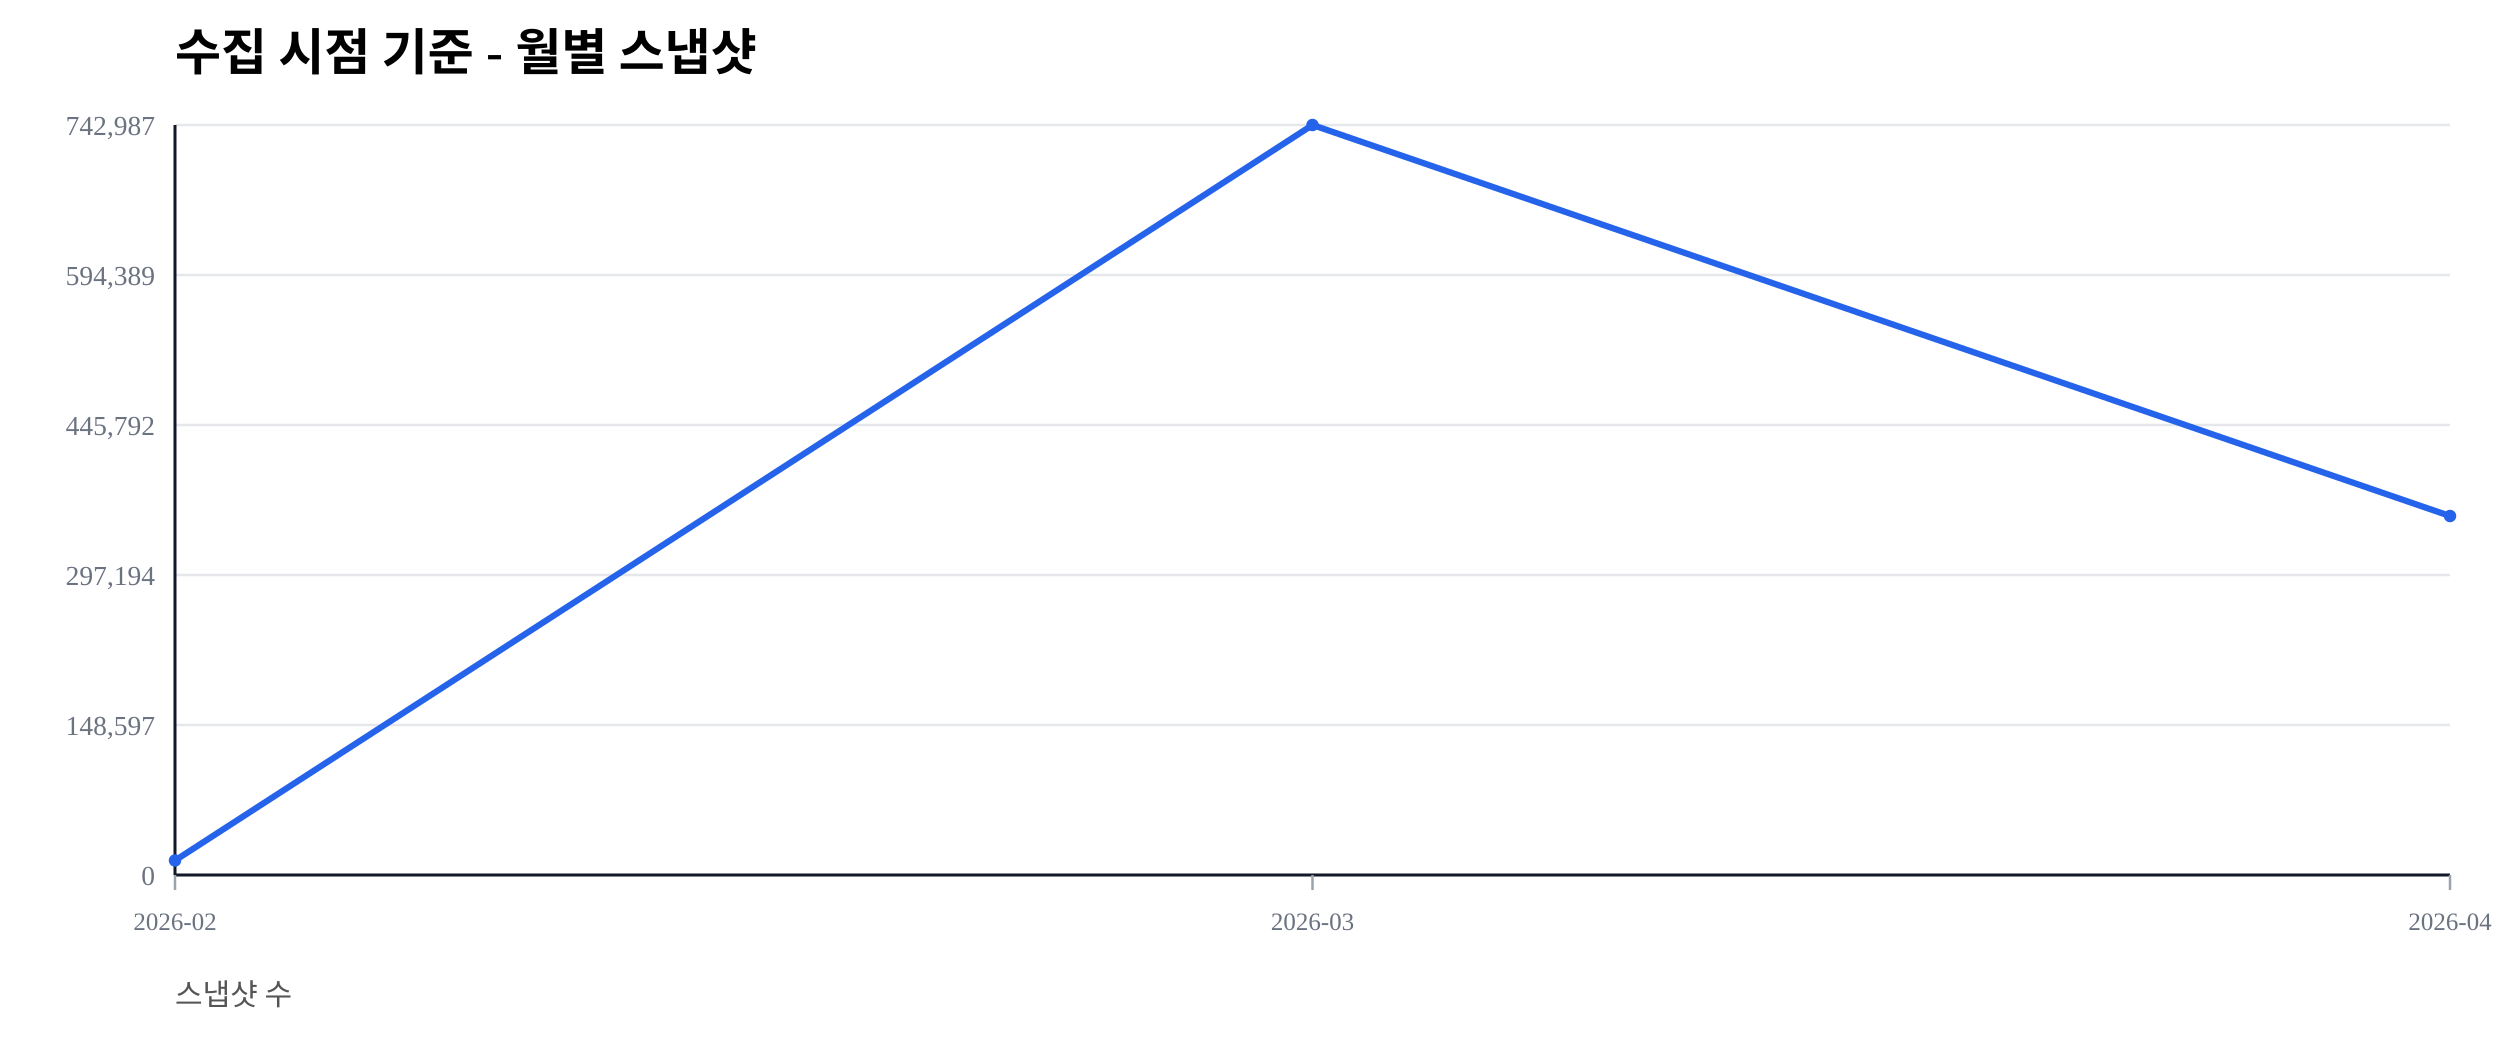
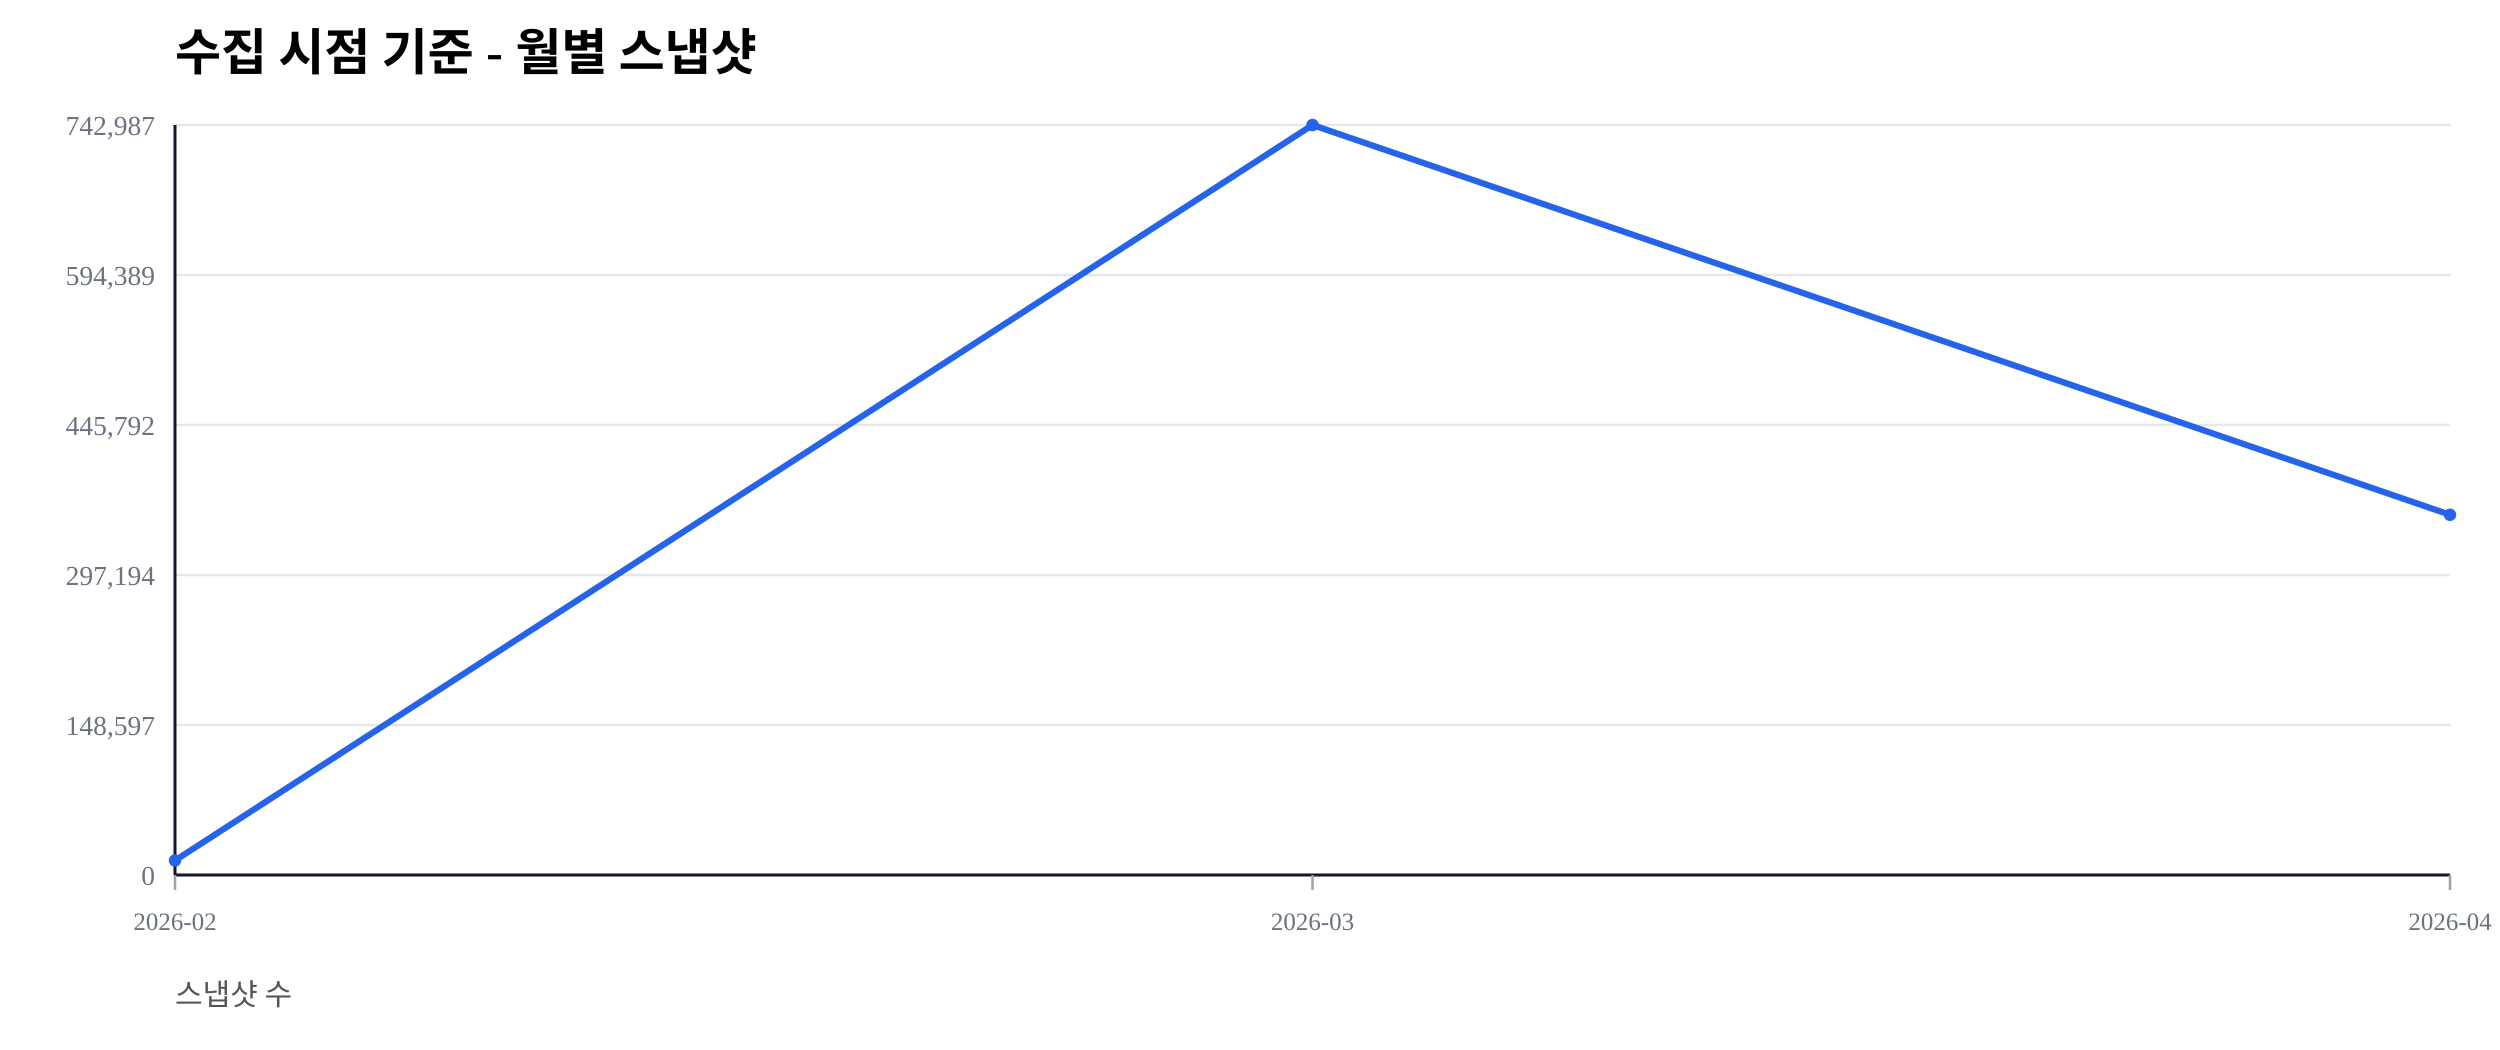
<svg xmlns="http://www.w3.org/2000/svg" width="1000" height="420" viewBox="0 0 1000 420">
  <rect width="100%" height="100%" fill="#ffffff" />
  <text x="70" y="28" font-size="20" font-weight="600">수집 시점 기준 - 월별 스냅샷</text>
  <text x="70" y="402" font-size="12" fill="#555">스냅샷 수</text>
  <line x1="70" y1="350.00" x2="980" y2="350.00" stroke="#e5e7eb" stroke-width="1" />
  <text x="62" y="354.00" font-size="11" fill="#6b7280" text-anchor="end">0</text>
  <line x1="70" y1="290.00" x2="980" y2="290.00" stroke="#e5e7eb" stroke-width="1" />
  <text x="62" y="294.00" font-size="11" fill="#6b7280" text-anchor="end">148,597</text>
  <line x1="70" y1="230.00" x2="980" y2="230.00" stroke="#e5e7eb" stroke-width="1" />
  <text x="62" y="234.00" font-size="11" fill="#6b7280" text-anchor="end">297,194</text>
  <line x1="70" y1="170.00" x2="980" y2="170.00" stroke="#e5e7eb" stroke-width="1" />
  <text x="62" y="174.00" font-size="11" fill="#6b7280" text-anchor="end">445,792</text>
  <line x1="70" y1="110.00" x2="980" y2="110.00" stroke="#e5e7eb" stroke-width="1" />
  <text x="62" y="114.00" font-size="11" fill="#6b7280" text-anchor="end">594,389</text>
  <line x1="70" y1="50.00" x2="980" y2="50.00" stroke="#e5e7eb" stroke-width="1" />
  <text x="62" y="54.00" font-size="11" fill="#6b7280" text-anchor="end">742,987</text>
  <line x1="70" y1="350" x2="980" y2="350" stroke="#111827" stroke-width="1.2" />
  <line x1="70" y1="50" x2="70" y2="350" stroke="#111827" stroke-width="1.2" />
  <line x1="70.00" y1="350" x2="70.00" y2="356" stroke="#9ca3af" stroke-width="1" />
  <text x="70.00" y="372" font-size="10" fill="#6b7280" text-anchor="middle">2026-02</text>
  <line x1="525.00" y1="350" x2="525.00" y2="356" stroke="#9ca3af" stroke-width="1" />
  <text x="525.00" y="372" font-size="10" fill="#6b7280" text-anchor="middle">2026-03</text>
  <line x1="980.00" y1="350" x2="980.00" y2="356" stroke="#9ca3af" stroke-width="1" />
  <text x="980.00" y="372" font-size="10" fill="#6b7280" text-anchor="middle">2026-04</text>
-   <polyline fill="none" stroke="#2563eb" stroke-width="2.5" points="70.00,344.19 525.00,50.00 980.00,206.41" />
+   <polyline fill="none" stroke="#2563eb" stroke-width="2.5" points="70.00,344.19 525.00,50.00 980.00,205.91" />
  <circle cx="70.00" cy="344.19" r="2.5" fill="#2563eb" />
  <circle cx="525.00" cy="50.00" r="2.5" fill="#2563eb" />
-   <circle cx="980.00" cy="206.41" r="2.5" fill="#2563eb" />
+   <circle cx="980.00" cy="205.91" r="2.5" fill="#2563eb" />
</svg>
